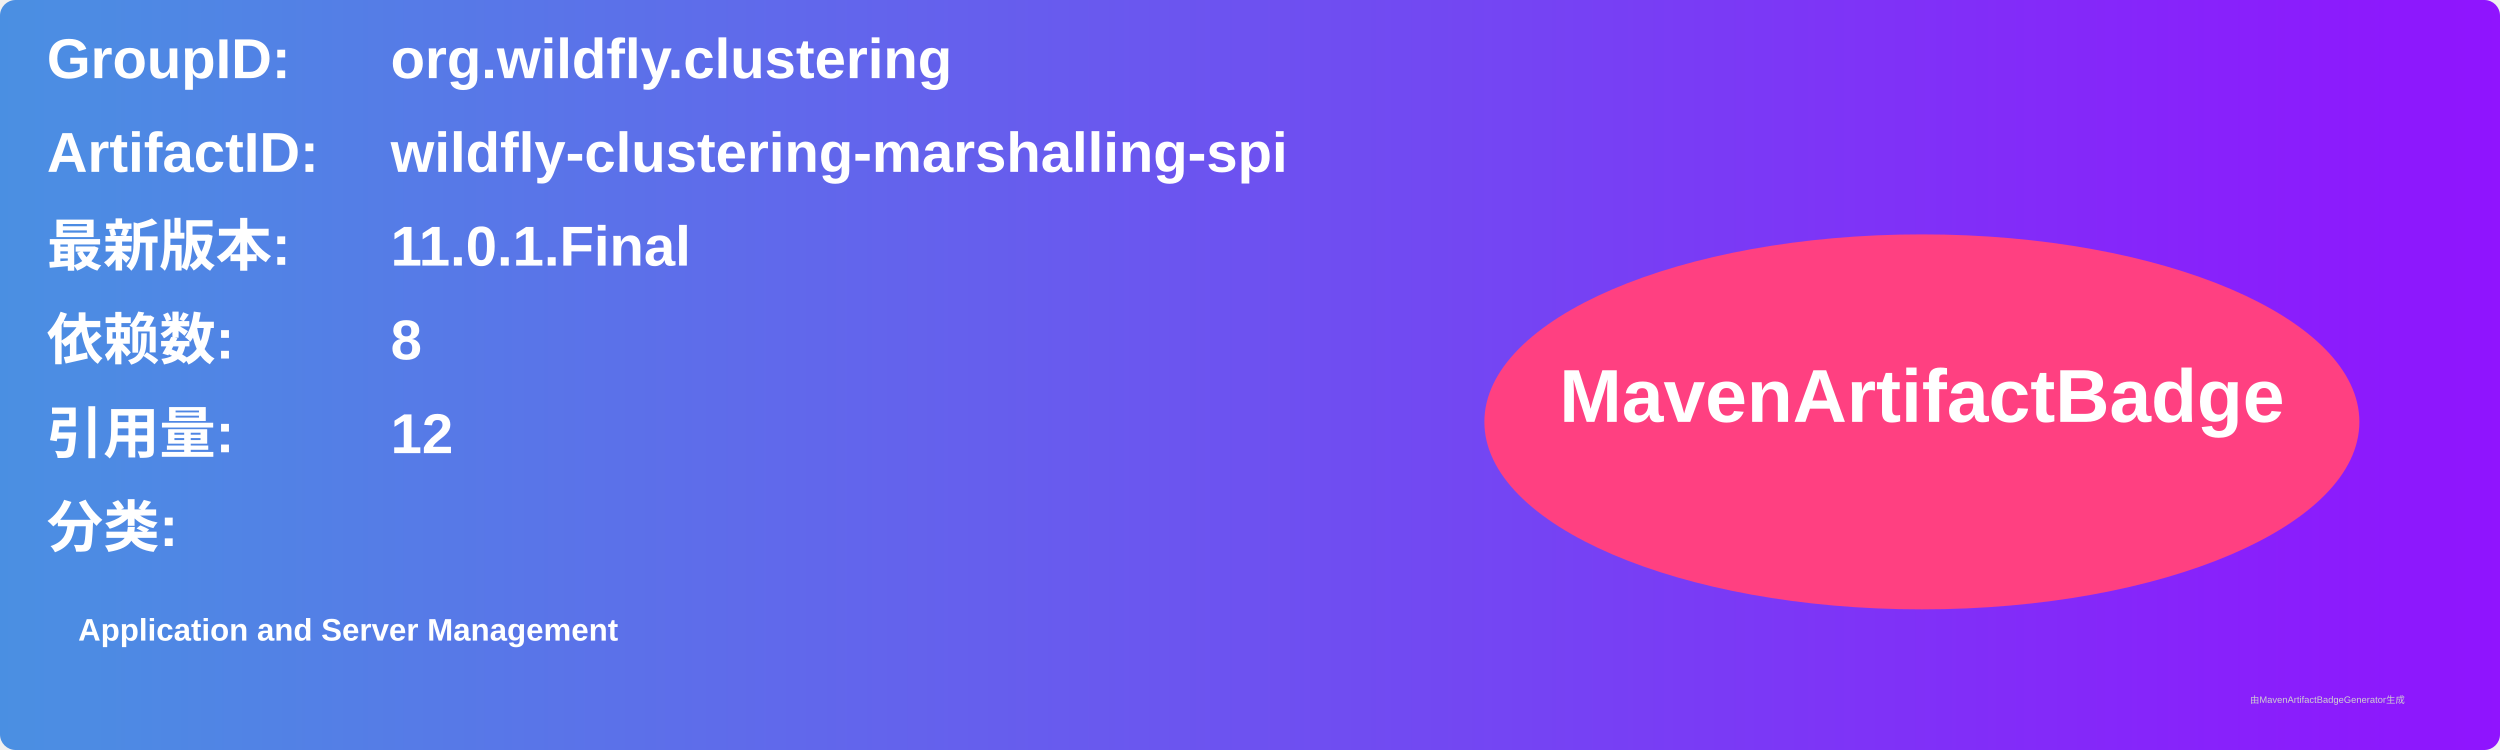
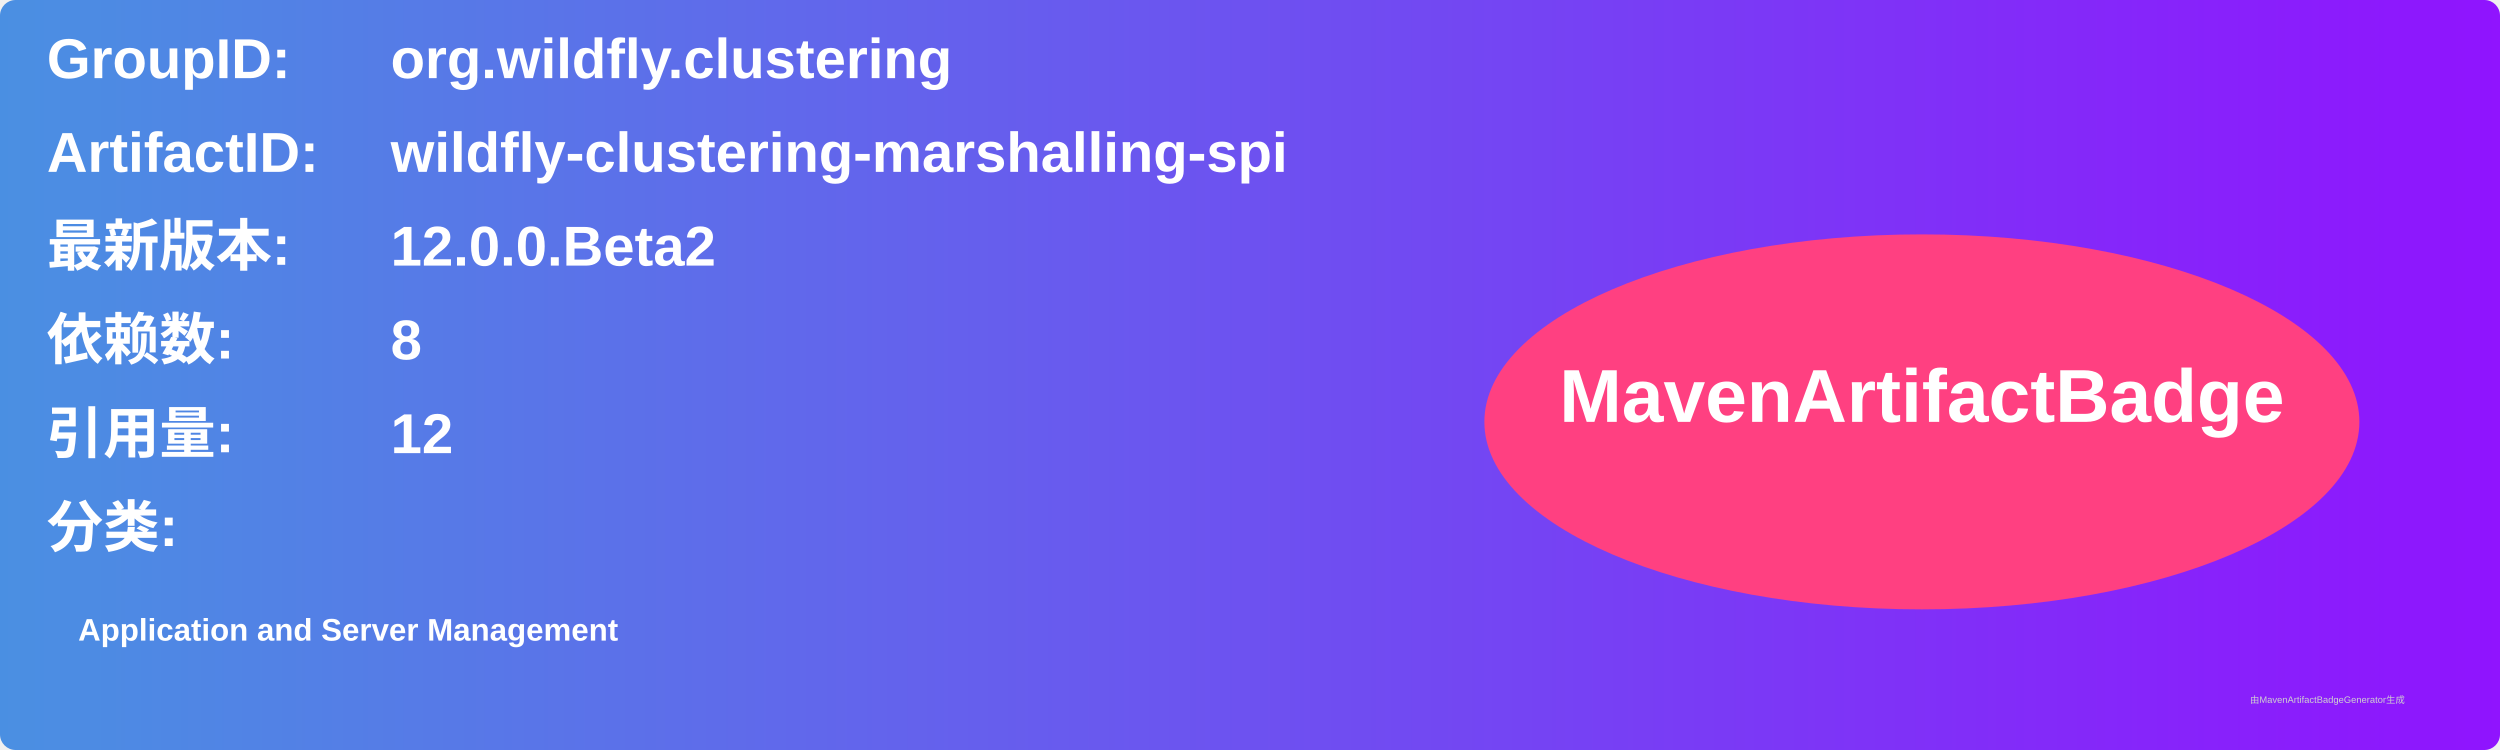
<svg xmlns="http://www.w3.org/2000/svg" width="800" height="240" viewBox="0 0 800 240">
  <linearGradient id="grad" x1="0%" y1="0%" x2="100%" y2="0%">
    <stop offset="0%" stop-color="#4a90e2" />
    <stop offset="100%" stop-color="#9013fe" />
  </linearGradient>
  <rect width="100%" height="100%" rx="5" ry="5" fill="url(#grad)" />
  <g transform="translate(15, 15)">
    <text x="0" y="10" font-family="Arial" font-size="18" fill="white" font-weight="bold" width="260">GroupID:</text>
    <text x="110" y="10" font-family="Arial" font-size="18" fill="white" font-weight="bold" width="460">org.wildfly.clustering</text>
    <text x="0" y="40" font-family="Arial" font-size="18" fill="white" font-weight="bold" width="260">ArtifactID:</text>
    <text x="110" y="40" font-family="Arial" font-size="18" fill="white" font-weight="bold" width="460">wildfly-clustering-marshalling-spi</text>
    <text x="0" y="70" font-family="Arial" font-size="18" fill="white" font-weight="bold">最新版本:</text>
    <text x="110" y="70" font-family="Arial" font-size="18" fill="white" font-weight="bold">
-       <tspan font-weight="bold">11.0.1.Final</tspan>
+       <tspan font-weight="bold">12.0.0.Beta2</tspan>
    </text>
    <text x="0" y="100" font-family="Arial" font-size="18" fill="white" font-weight="bold">依赖数: </text>
    <text x="110" y="100" font-family="Arial" font-size="18" fill="white">
      <tspan font-weight="bold">8</tspan>
    </text>
    <text x="0" y="130" font-family="Arial" font-size="18" fill="white" font-weight="bold">引用量: </text>
    <text x="110" y="130" font-family="Arial" font-size="18" fill="white">
      <tspan font-weight="bold">12</tspan>
    </text>
    <text x="0" y="160" font-family="Arial" font-size="18" fill="white" font-weight="bold">分类:</text>
    <text x="10" y="190" font-family="Arial" font-size="10" fill="white">
      <tspan font-weight="bold">Application and Server Management</tspan>
    </text>
    <ellipse cx="600" cy="120" rx="140" ry="60" fill="#ff4081" />
    <text x="600" y="120" text-anchor="middle" font-family="Arial" font-size="24" fill="white" font-weight="bold">MavenArtifactBadge</text>
  </g>
  <text x="720" y="225" font-family="Arial" font-size="3" fill="#d0d0d0">由MavenArtifactBadgeGenerator生成</text>
</svg>
